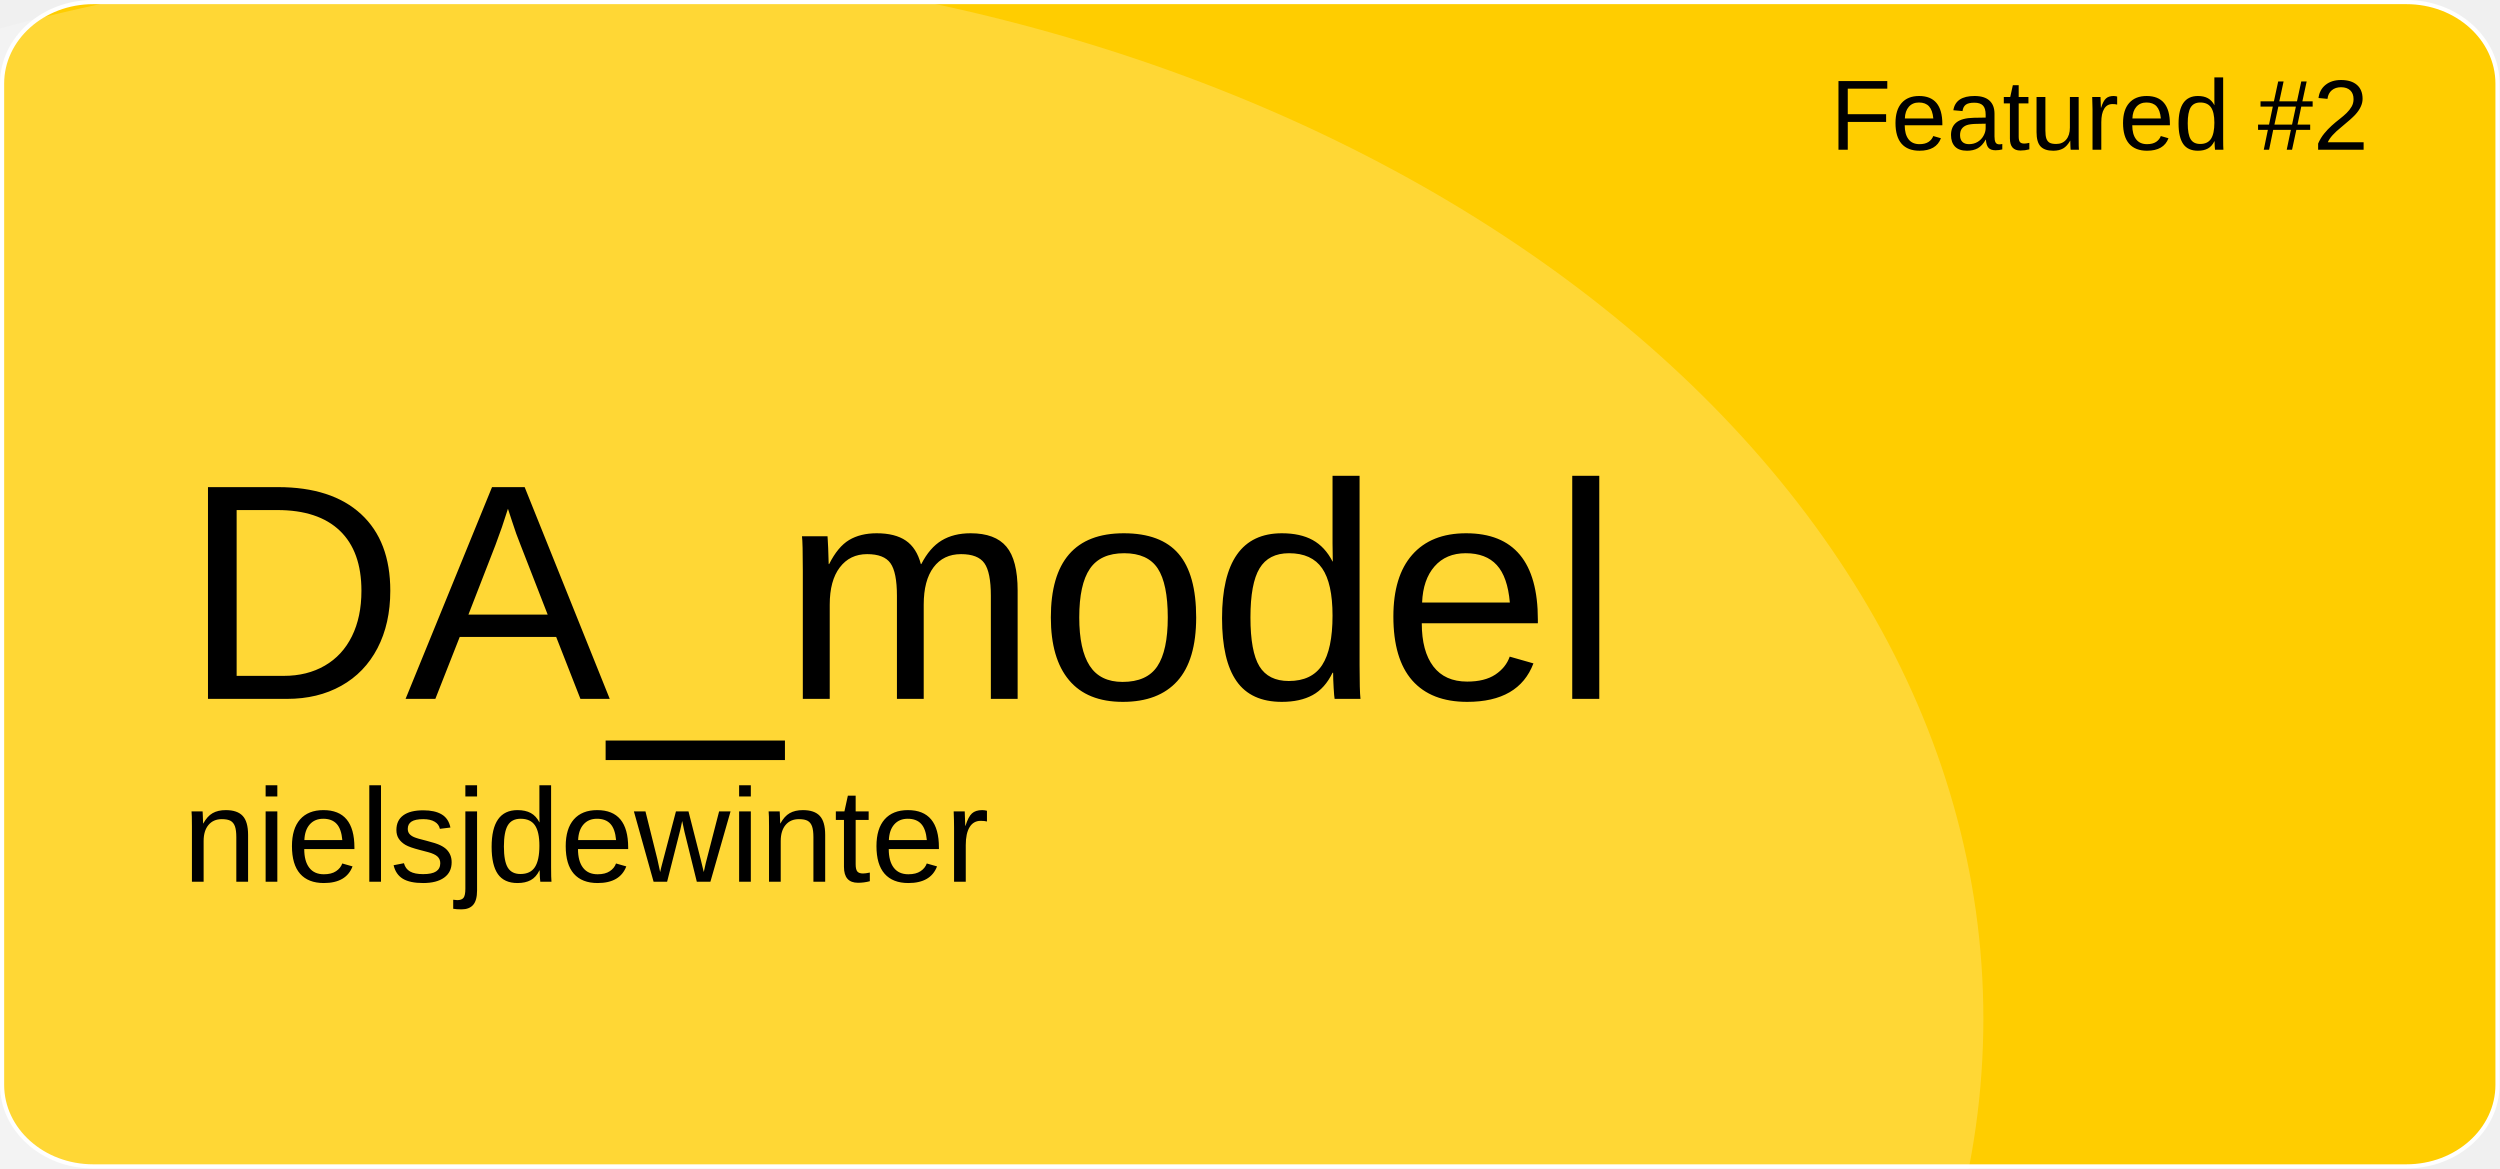
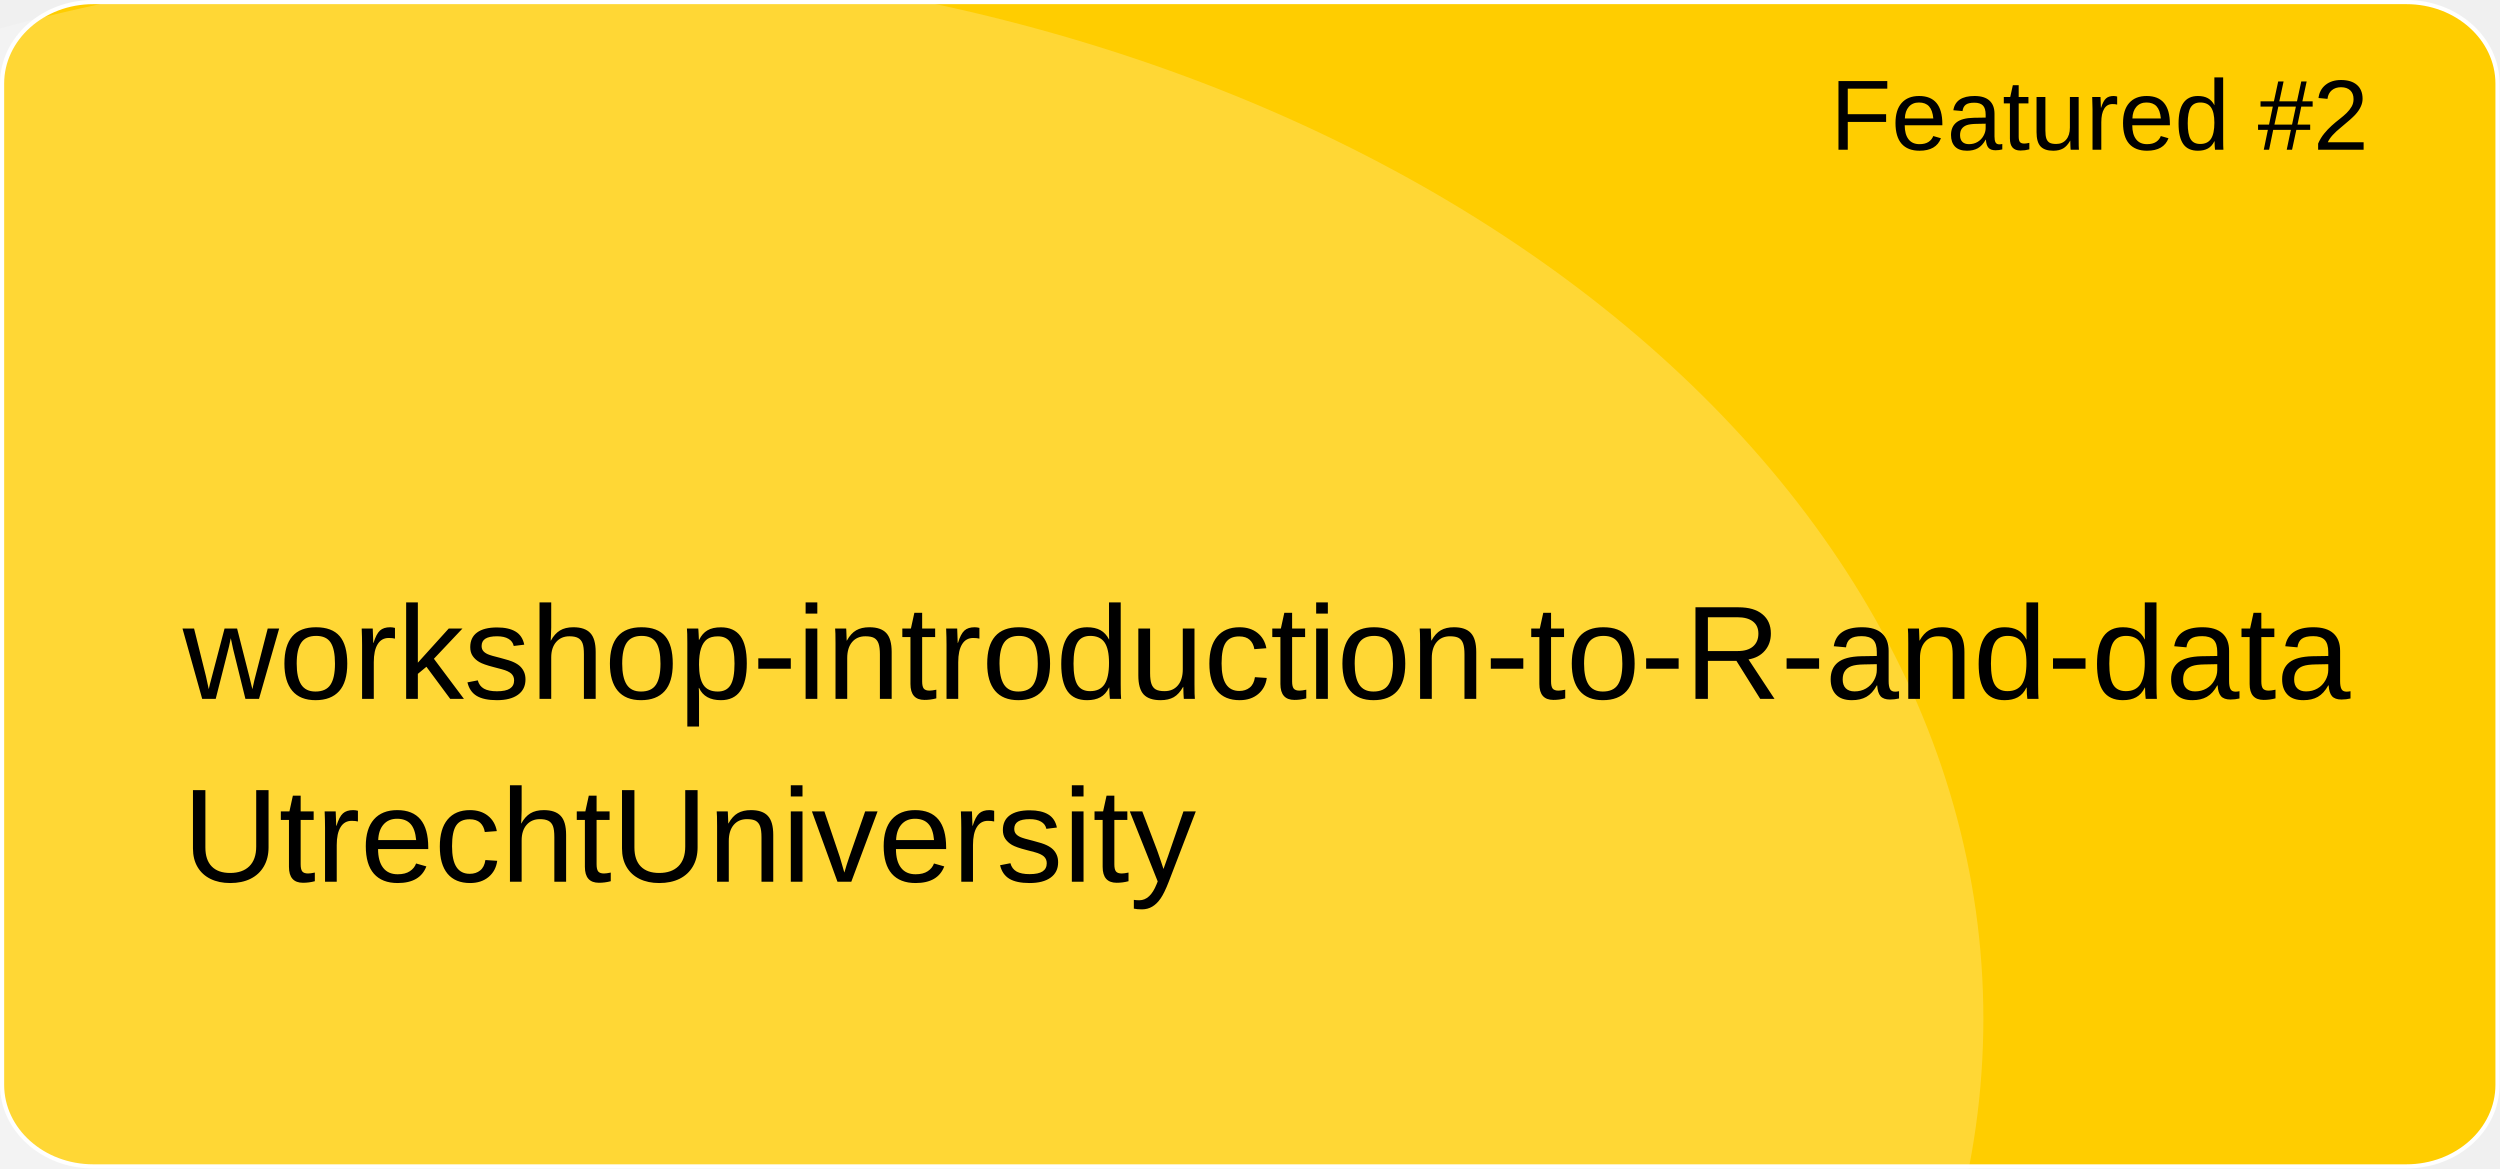
<svg xmlns="http://www.w3.org/2000/svg" version="1.1" id="a" x="0px" y="0px" viewBox="0 0 601 281" style="enable-background:new 0 0 601 281;" xml:space="preserve">
  <style type="text/css">
	.st0{fill:#FFCD00;stroke:#FFFFFF;stroke-miterlimit:10;}
	.st1{opacity:0.21;fill:#FFFFFF;enable-background:new    ;}
	.st2{font-family:'Arial';}
	.st3{font-size:24px;}
- 	.st4{font-size:74px;}
+ 	.st4{font-size:32px;}
	.st5{font-size:32px;}
</style>
  <path id="b" class="st0" d="M22.4,0.5h556.1c12.1,0,21.9,8.8,21.9,19.6v240.7c0,10.8-9.8,19.6-21.9,19.6H22.4  c-12.1,0-21.9-8.8-21.9-19.6V20.1C0.5,9.3,10.3,0.5,22.4,0.5z" />
  <ellipse class="st1" cx="124.5" cy="244.9" rx="352.3" ry="254.4" />
  <text transform="matrix(1 0 0 1 440 36)" class="st2 st3">Featured #2</text>
-   <text transform="matrix(1 0 0 1 43.92 168.01)" class="st2 st4">DA_model</text>
-   <text transform="matrix(1 0 0 1 43.92 211.97)" class="st2 st5">nielsjdewinter</text>
+   <text transform="matrix(1 0 0 1 43.92 168.01)" class="st2 st4">workshop-introduction-to-R-and-data</text>
+   <text transform="matrix(1 0 0 1 43.92 211.97)" class="st2 st5">UtrechtUniversity</text>
</svg>
